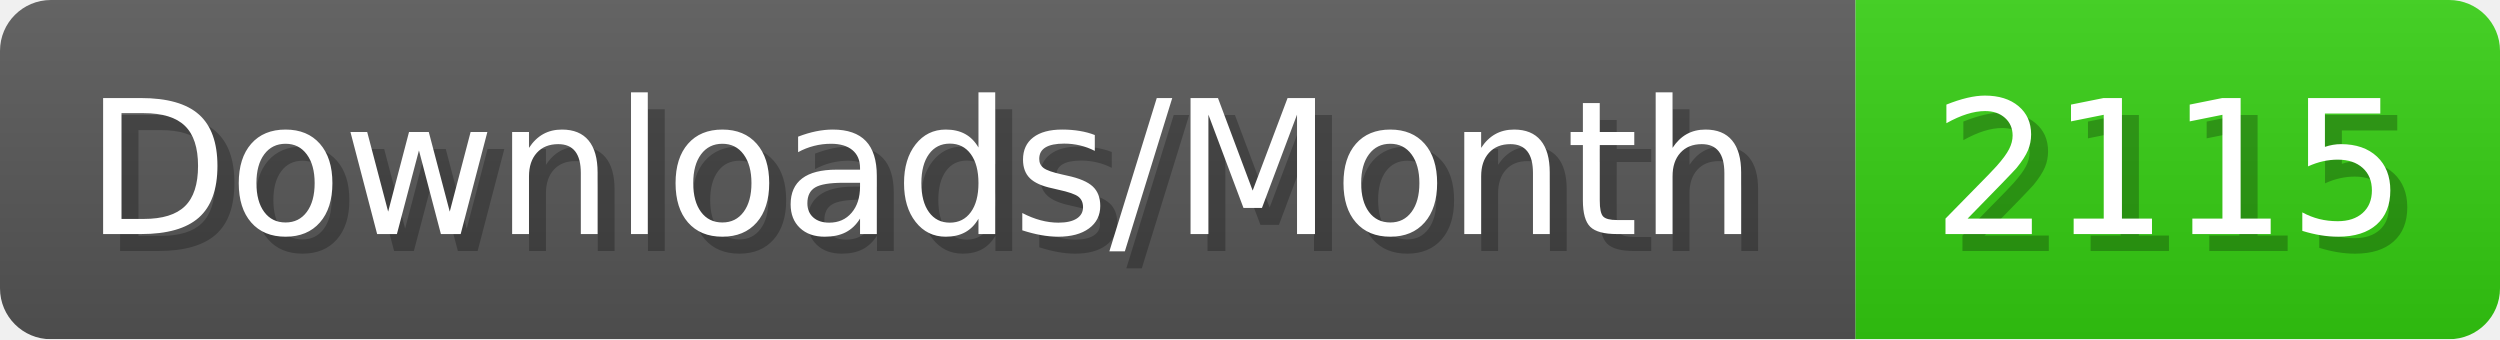
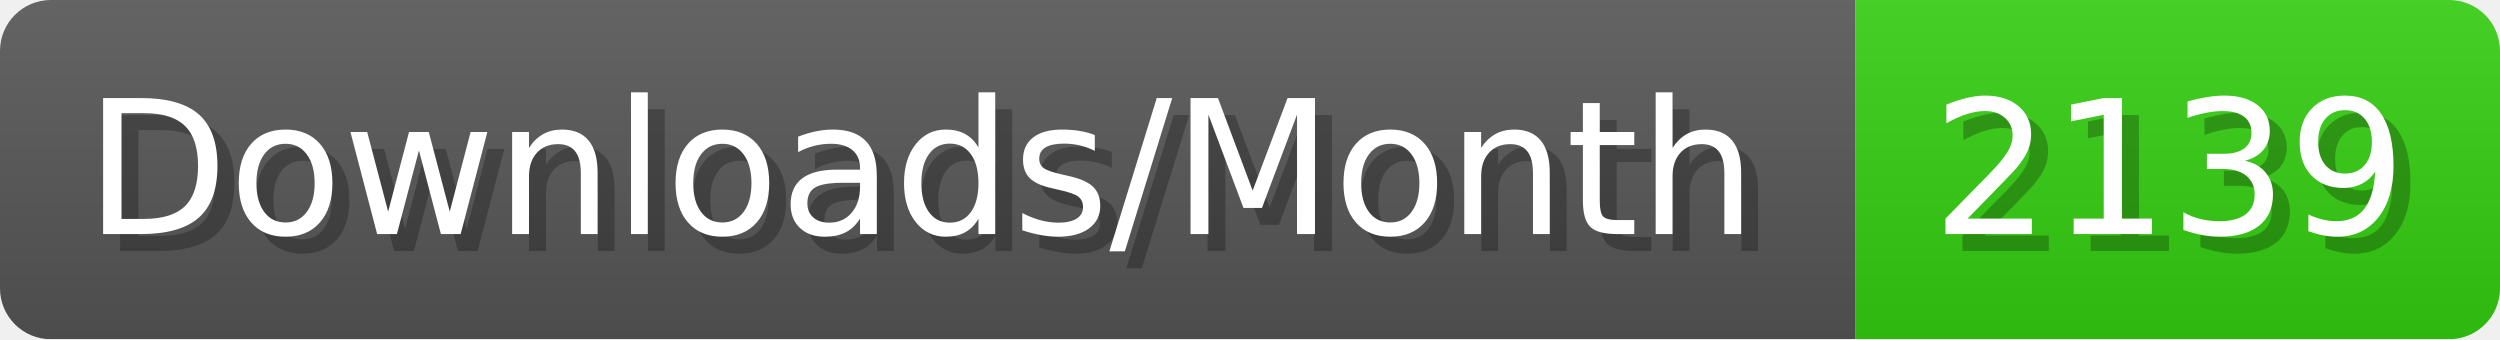
- <svg xmlns="http://www.w3.org/2000/svg" width="147.4" height="20" viewBox="0 0 1474 200" role="img" aria-label="Downloads/Month: 2115">
+ <svg xmlns="http://www.w3.org/2000/svg" width="147.4" height="20" viewBox="0 0 1474 200" role="img" aria-label="Downloads/Month: 2139">
  <linearGradient id="YlXUI" x2="0" y2="100%">
    <stop offset="0" stop-opacity=".1" stop-color="#EEE" />
    <stop offset="1" stop-opacity=".1" />
  </linearGradient>
  <mask id="JHhop">
    <rect width="1474" height="200" rx="30" fill="#FFF" />
  </mask>
  <g mask="url(#JHhop)">
    <rect width="1094" height="200" fill="#555" />
    <rect width="380" height="200" fill="#3C1" x="1094" />
    <rect width="1474" height="200" fill="url(#YlXUI)" />
  </g>
  <g aria-hidden="true" fill="#fff" text-anchor="start" font-family="Verdana,DejaVu Sans,sans-serif" font-size="110">
    <text x="60" y="148" textLength="994" fill="#000" opacity="0.25">Downloads/Month</text>
    <text x="50" y="138" textLength="994">Downloads/Month</text>
-     <text x="1149" y="148" textLength="280" fill="#000" opacity="0.25">2115</text>
-     <text x="1139" y="138" textLength="280">2115</text>
+     <text x="1149" y="148" textLength="280" fill="#000" opacity="0.25">2139</text>
+     <text x="1139" y="138" textLength="280">2139</text>
  </g>
</svg>
